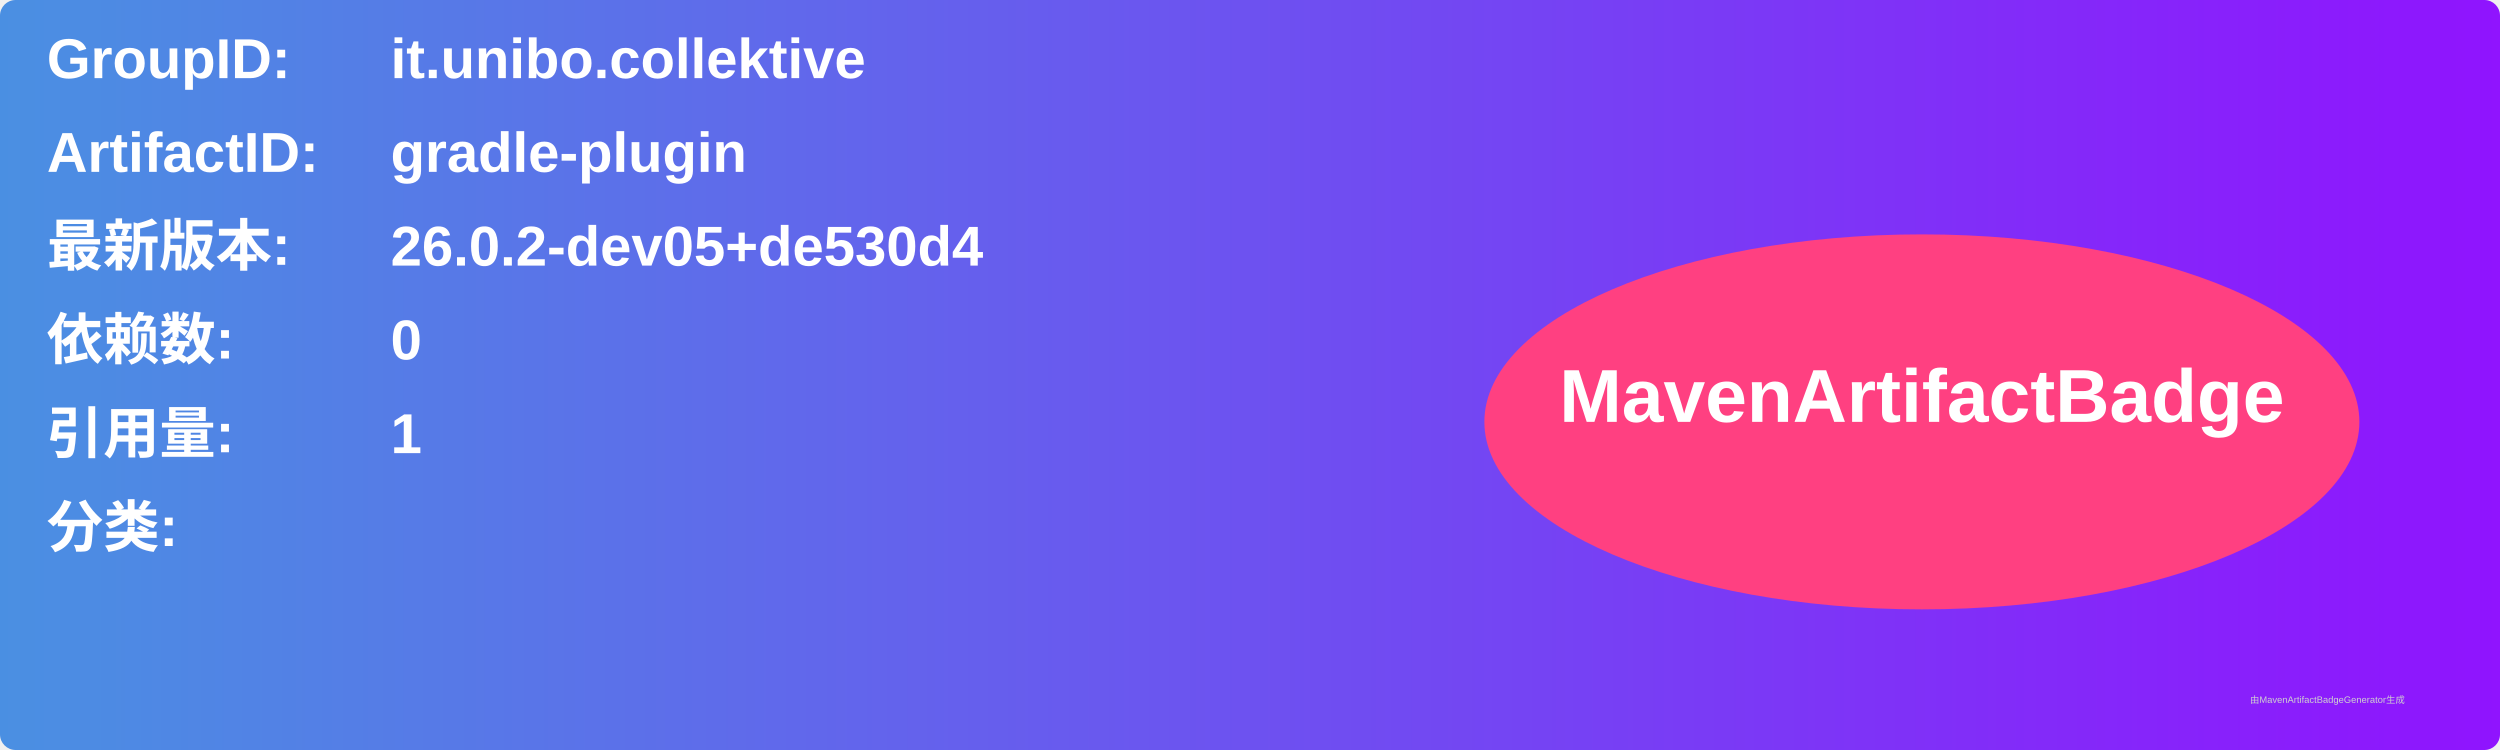
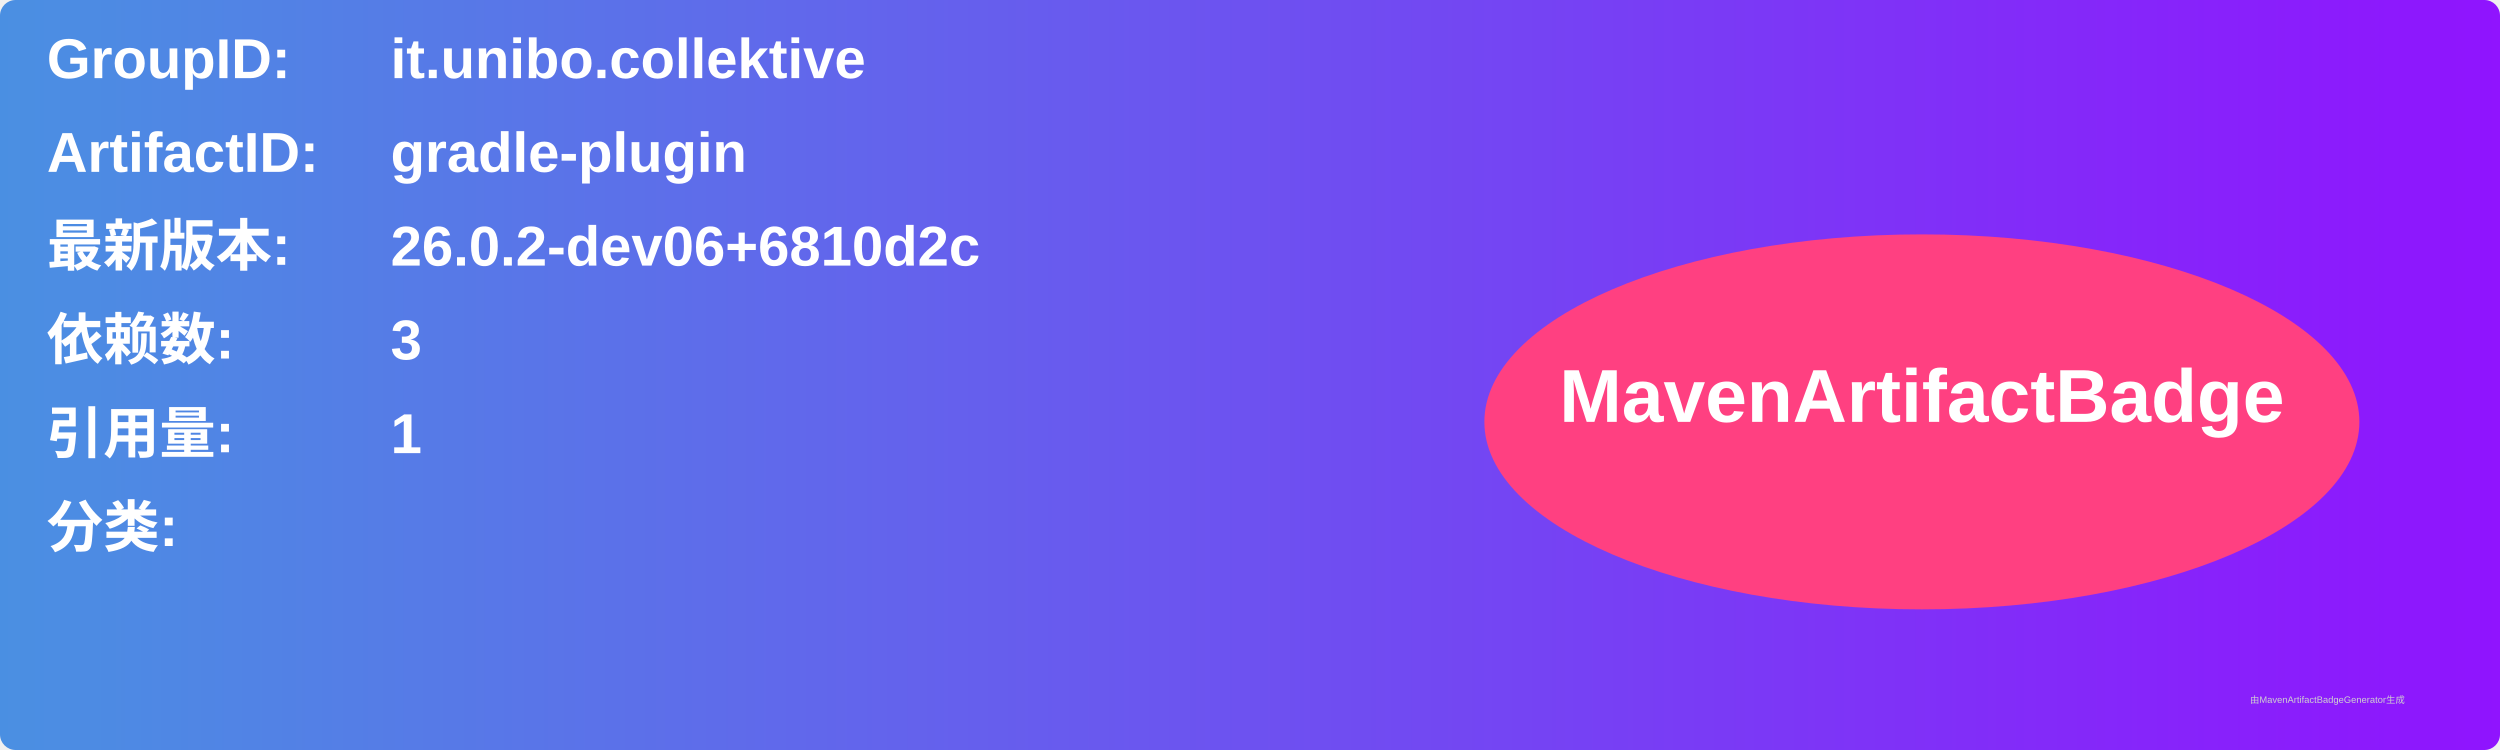
<svg xmlns="http://www.w3.org/2000/svg" width="800" height="240" viewBox="0 0 800 240">
  <linearGradient id="grad" x1="0%" y1="0%" x2="100%" y2="0%">
    <stop offset="0%" stop-color="#4a90e2" />
    <stop offset="100%" stop-color="#9013fe" />
  </linearGradient>
  <rect width="100%" height="100%" rx="5" ry="5" fill="url(#grad)" />
  <g transform="translate(15, 15)">
    <text x="0" y="10" font-family="Arial" font-size="18" fill="white" font-weight="bold" width="260">GroupID:</text>
    <text x="110" y="10" font-family="Arial" font-size="18" fill="white" font-weight="bold" width="460">it.unibo.collektive</text>
    <text x="0" y="40" font-family="Arial" font-size="18" fill="white" font-weight="bold" width="260">ArtifactID:</text>
    <text x="110" y="40" font-family="Arial" font-size="18" fill="white" font-weight="bold" width="460">gradle-plugin</text>
    <text x="0" y="70" font-family="Arial" font-size="18" fill="white" font-weight="bold">最新版本:</text>
    <text x="110" y="70" font-family="Arial" font-size="18" fill="white" font-weight="bold">
-       <tspan font-weight="bold">26.0.2-dev05+de530d4</tspan>
+       <tspan font-weight="bold">26.0.2-dev06+6810d2c</tspan>
    </text>
    <text x="0" y="100" font-family="Arial" font-size="18" fill="white" font-weight="bold">依赖数: </text>
    <text x="110" y="100" font-family="Arial" font-size="18" fill="white">
-       <tspan font-weight="bold">0</tspan>
+       <tspan font-weight="bold">3</tspan>
    </text>
    <text x="0" y="130" font-family="Arial" font-size="18" fill="white" font-weight="bold">引用量: </text>
    <text x="110" y="130" font-family="Arial" font-size="18" fill="white">
      <tspan font-weight="bold">1</tspan>
    </text>
    <text x="0" y="160" font-family="Arial" font-size="18" fill="white" font-weight="bold">分类:</text>
    <text x="10" y="190" font-family="Arial" font-size="10" fill="white">
      <tspan font-weight="bold" />
    </text>
    <ellipse cx="600" cy="120" rx="140" ry="60" fill="#ff4081" />
    <text x="600" y="120" text-anchor="middle" font-family="Arial" font-size="24" fill="white" font-weight="bold">MavenArtifactBadge</text>
  </g>
  <text x="720" y="225" font-family="Arial" font-size="3" fill="#d0d0d0">由MavenArtifactBadgeGenerator生成</text>
</svg>
